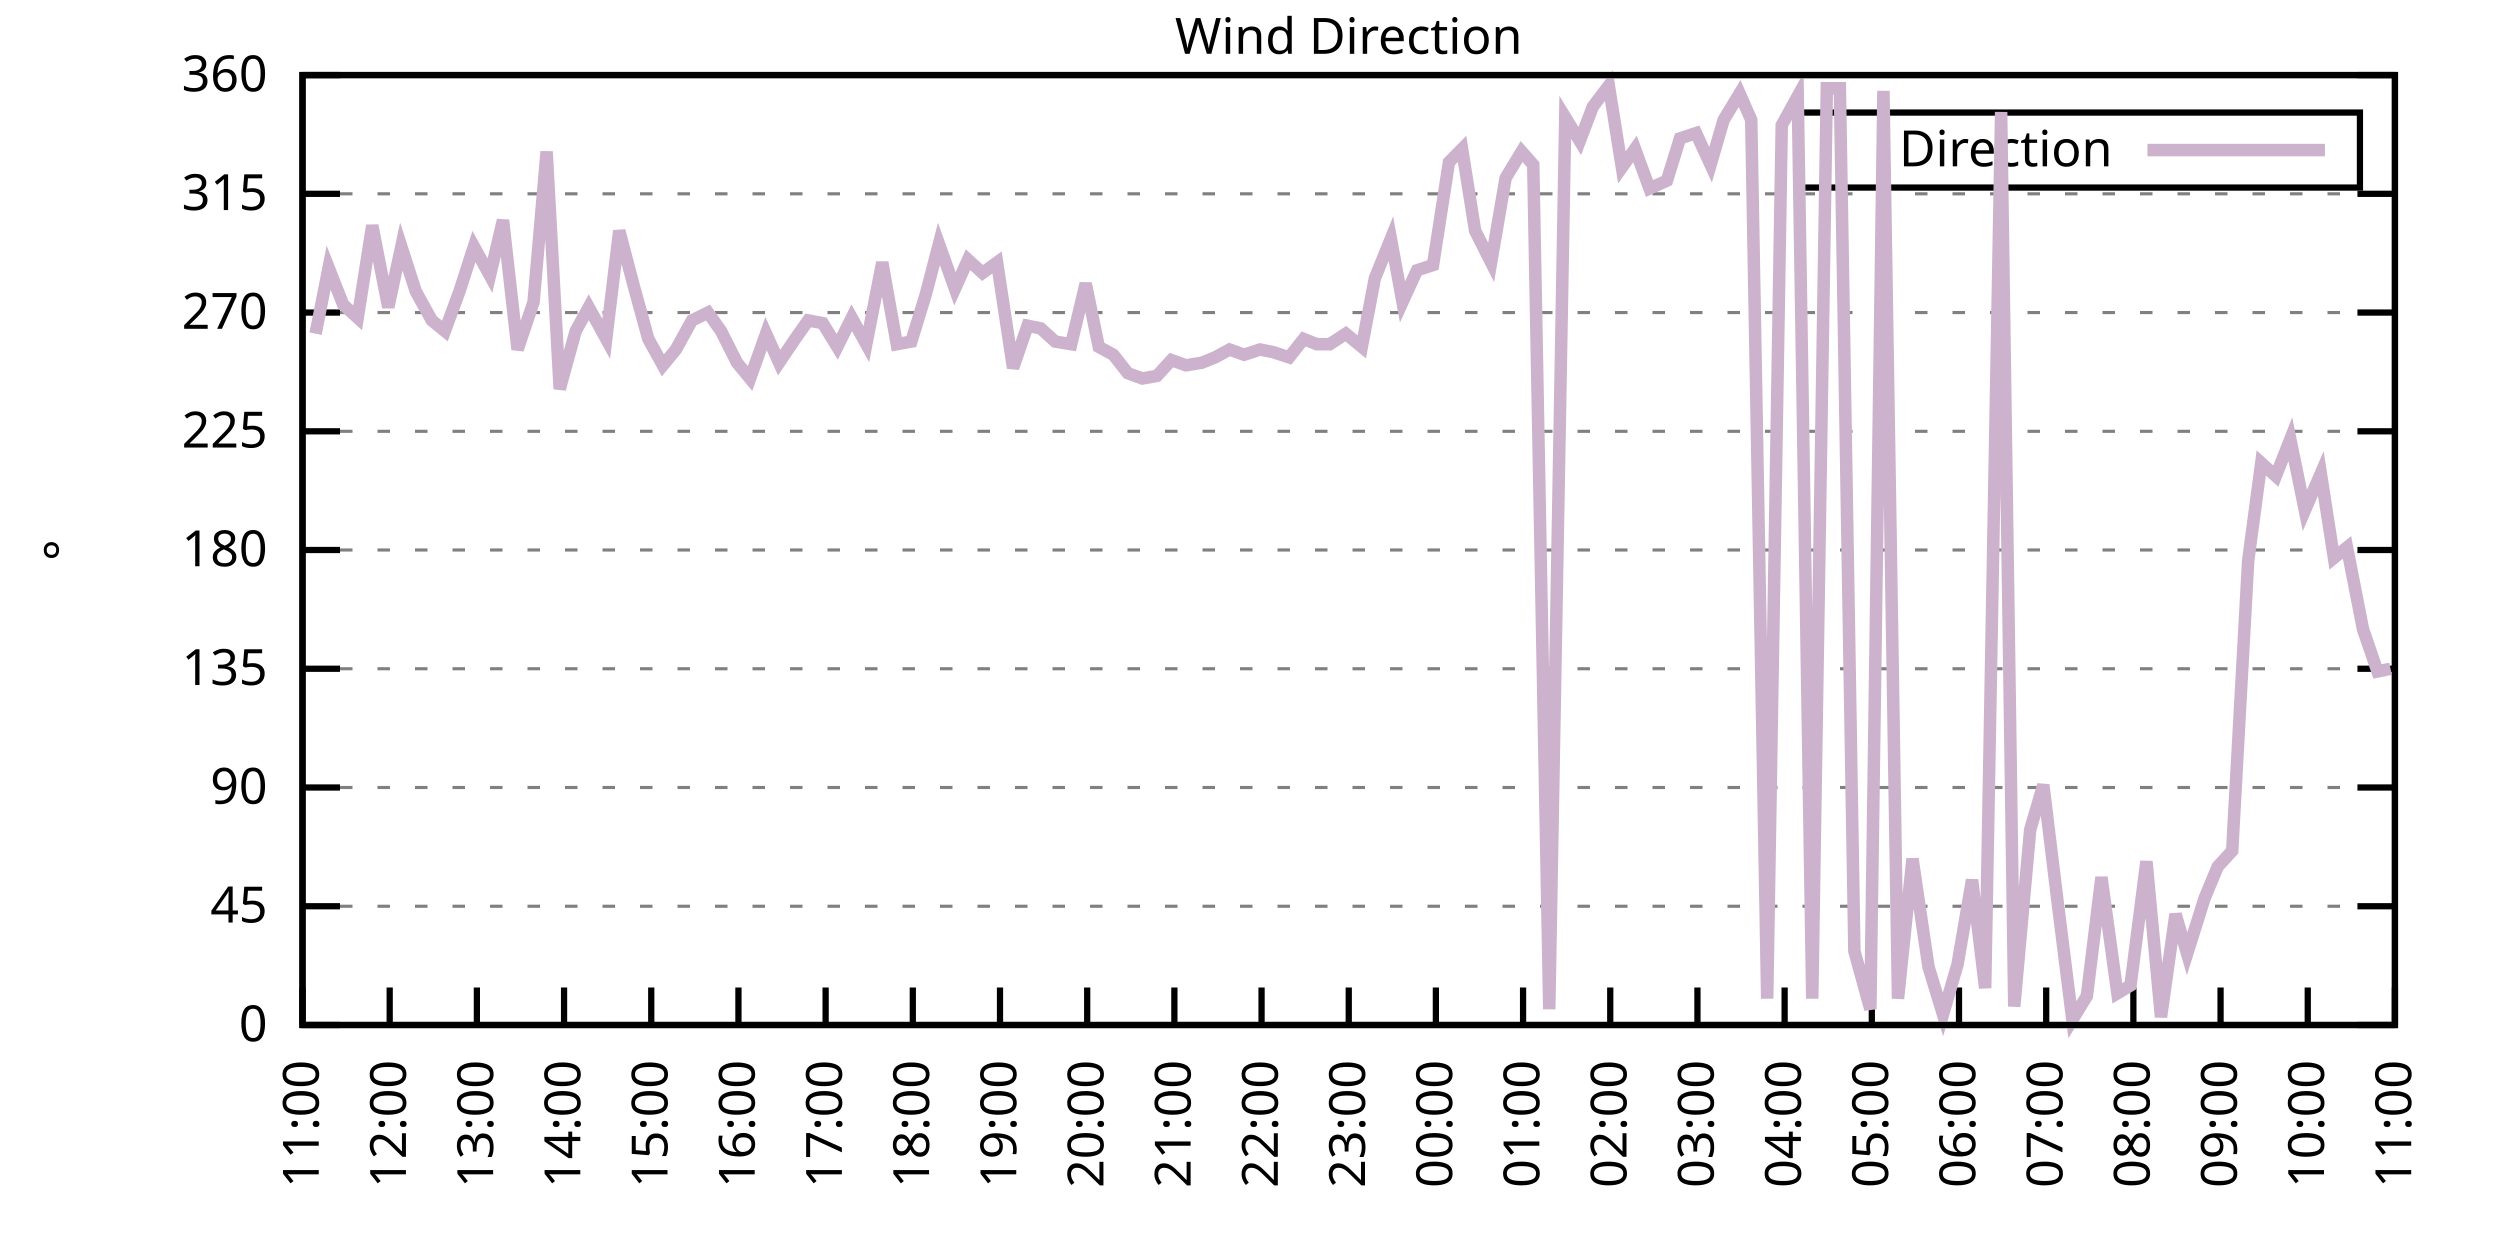
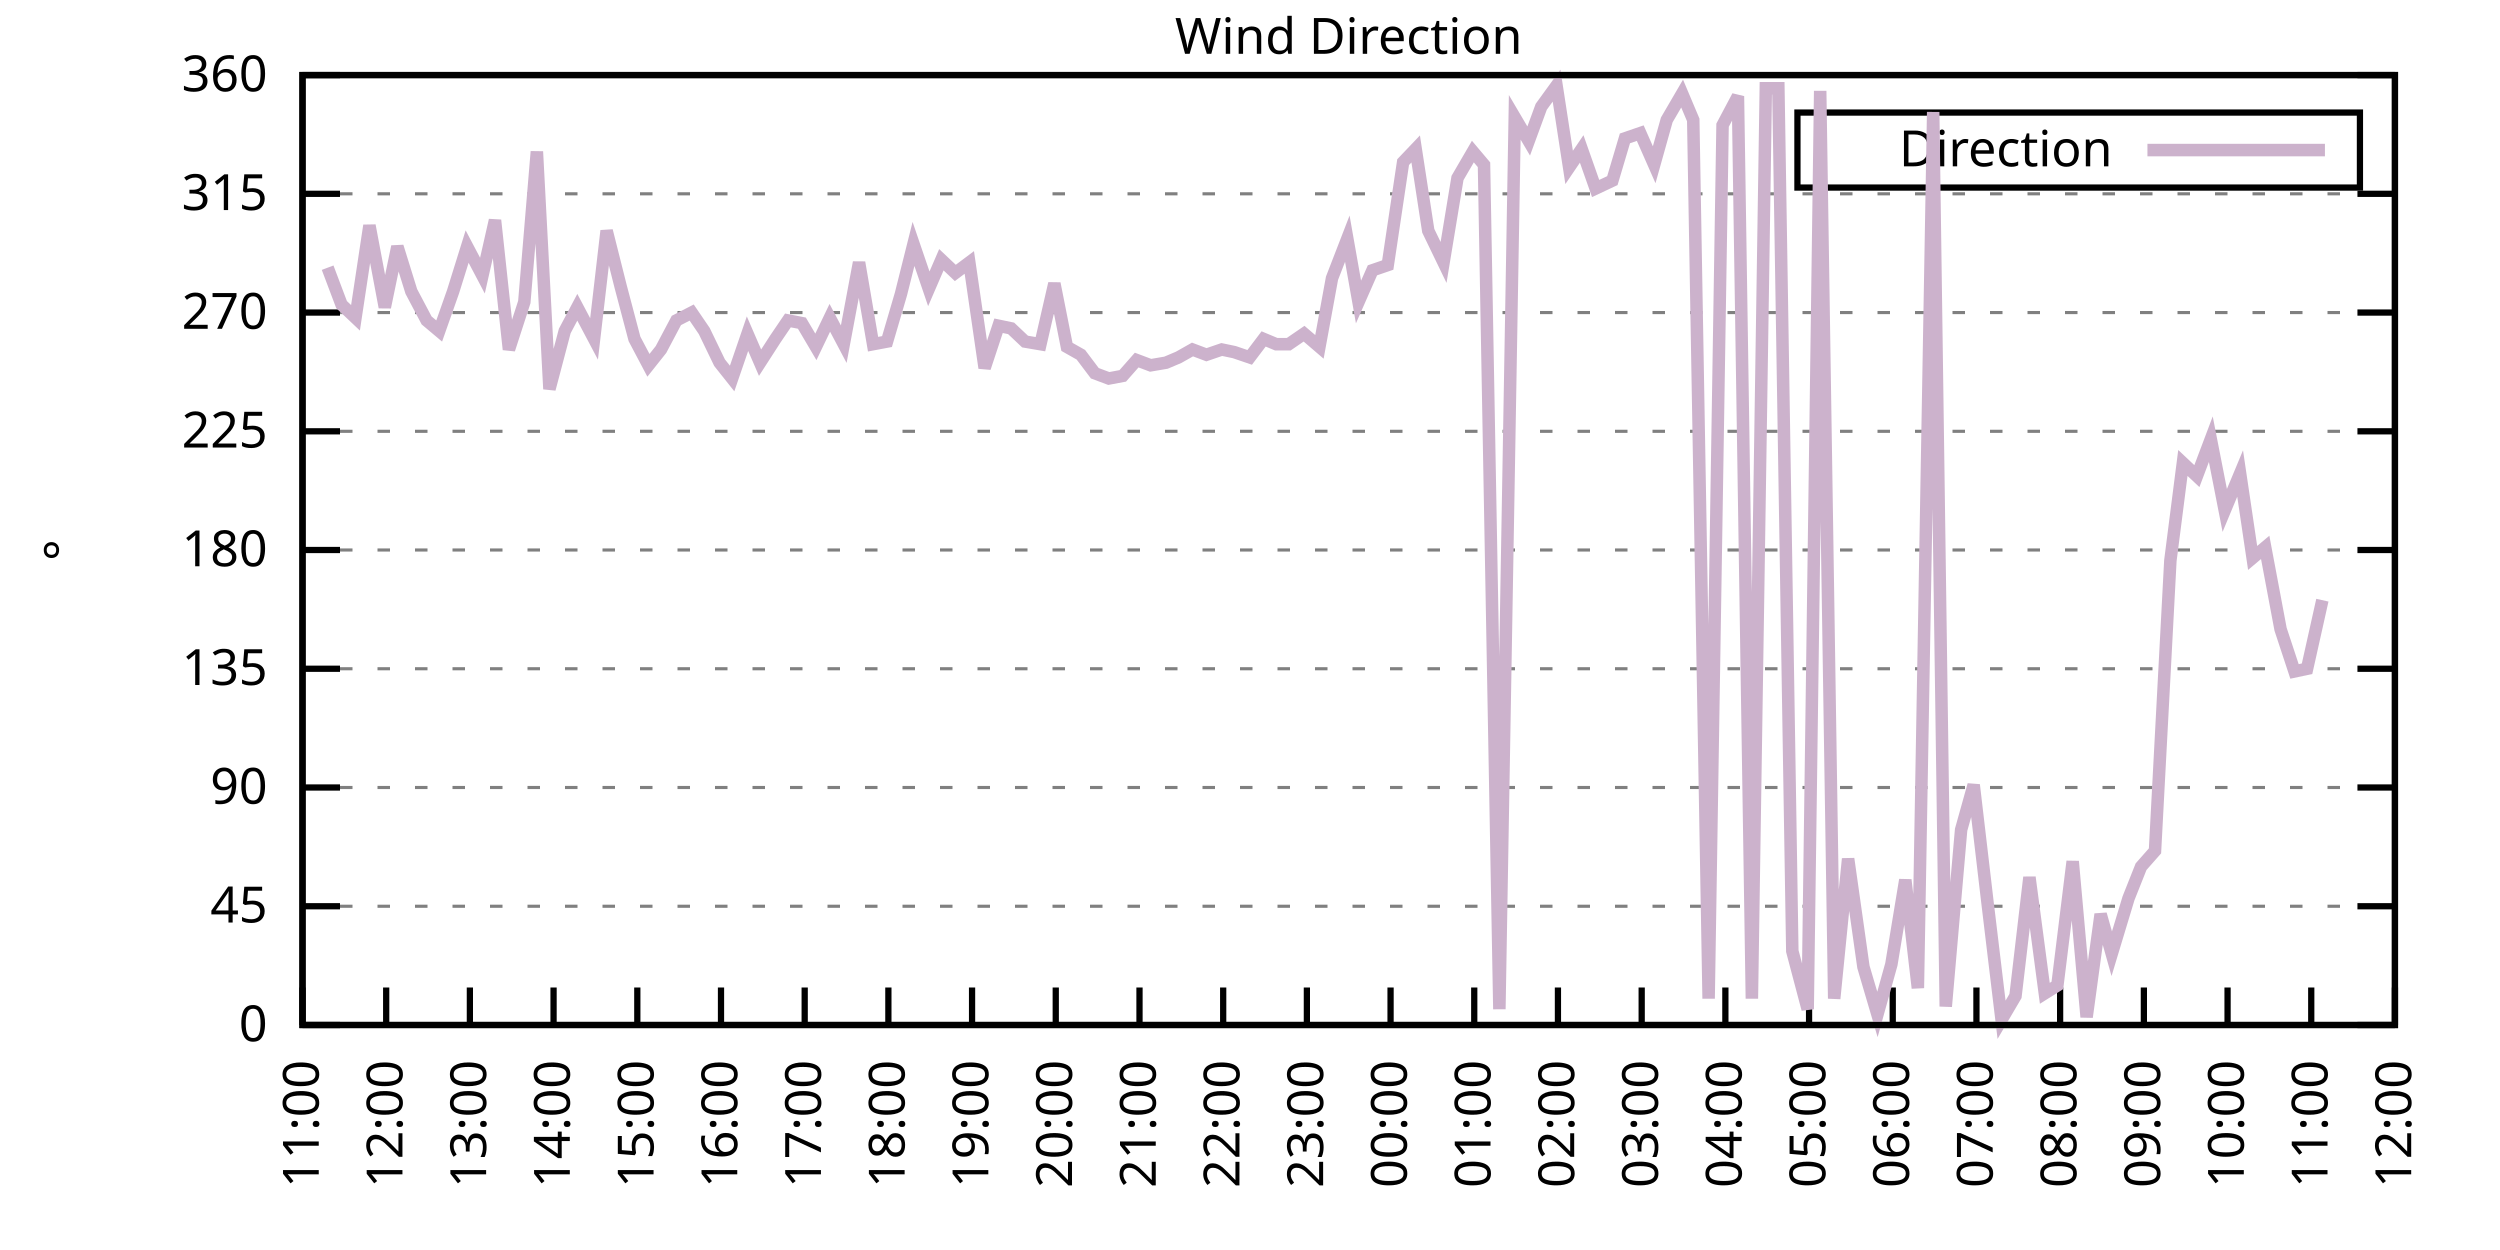
<svg xmlns="http://www.w3.org/2000/svg" xmlns:xlink="http://www.w3.org/1999/xlink" width="400" height="200" viewBox="0 0 400 200">
  <g id="gnuplot_canvas">
    <rect x="0" y="0" width="400" height="200" fill="none" />
    <defs>
      <circle id="gpDot" r="0.5" stroke-width="0.5" stroke="currentColor" />
      <path id="gpPt0" stroke-width="0.333" stroke="currentColor" d="M-1,0 h2 M0,-1 v2" />
      <path id="gpPt1" stroke-width="0.333" stroke="currentColor" d="M-1,-1 L1,1 M1,-1 L-1,1" />
      <path id="gpPt2" stroke-width="0.333" stroke="currentColor" d="M-1,0 L1,0 M0,-1 L0,1 M-1,-1 L1,1 M-1,1 L1,-1" />
      <rect id="gpPt3" stroke-width="0.333" stroke="currentColor" x="-1" y="-1" width="2" height="2" />
      <rect id="gpPt4" stroke-width="0.333" stroke="currentColor" fill="currentColor" x="-1" y="-1" width="2" height="2" />
      <circle id="gpPt5" stroke-width="0.333" stroke="currentColor" cx="0" cy="0" r="1" />
      <use xlink:href="#gpPt5" id="gpPt6" fill="currentColor" stroke="none" />
      <path id="gpPt7" stroke-width="0.333" stroke="currentColor" d="M0,-1.33 L-1.33,0.67 L1.33,0.67 z" />
      <use xlink:href="#gpPt7" id="gpPt8" fill="currentColor" stroke="none" />
      <use xlink:href="#gpPt7" id="gpPt9" stroke="currentColor" transform="rotate(180)" />
      <use xlink:href="#gpPt9" id="gpPt10" fill="currentColor" stroke="none" />
      <use xlink:href="#gpPt3" id="gpPt11" stroke="currentColor" transform="rotate(45)" />
      <use xlink:href="#gpPt11" id="gpPt12" fill="currentColor" stroke="none" />
      <path id="gpPt13" stroke-width="0.333" stroke="currentColor" d="M0,1.330 L1.265,0.411 L0.782,-1.067 L-0.782,-1.076 L-1.265,0.411 z" />
      <use xlink:href="#gpPt13" id="gpPt14" fill="currentColor" stroke="none" />
      <filter id="textbox" filterUnits="objectBoundingBox" x="0" y="0" height="1" width="1">
        <feFlood flood-color="white" flood-opacity="1" result="bgnd" />
        <feComposite in="SourceGraphic" in2="bgnd" operator="atop" />
      </filter>
      <filter id="greybox" filterUnits="objectBoundingBox" x="0" y="0" height="1" width="1">
        <feFlood flood-color="lightgrey" flood-opacity="1" result="grey" />
        <feComposite in="SourceGraphic" in2="grey" operator="atop" />
      </filter>
    </defs>
    <g fill="none" color="white" stroke="currentColor" stroke-width="1.00" stroke-linecap="butt" stroke-linejoin="miter">
</g>
    <g fill="none" color="black" stroke="currentColor" stroke-width="1.00" stroke-linecap="butt" stroke-linejoin="miter">
      <g stroke="none" shape-rendering="crispEdges">
        <polygon fill="rgb(255, 255, 255)" points="48.40,164.00 383.18,164.00 383.18,12.02 48.40,12.02 " />
      </g>
    </g>
    <g fill="none" color="black" stroke="currentColor" stroke-width="1.00" stroke-linecap="butt" stroke-linejoin="miter">
</g>
    <g fill="none" color="black" stroke="black" stroke-width="0.50" stroke-linecap="butt" stroke-linejoin="miter">
</g>
    <g fill="none" color="gray" stroke="currentColor" stroke-width="0.50" stroke-linecap="butt" stroke-linejoin="miter">
      <path stroke="gray" stroke-dasharray="2,4" class="gridline" d="M48.40,164.00 L383.19,164.00  " />
    </g>
    <g fill="none" color="gray" stroke="gray" stroke-width="1.00" stroke-linecap="butt" stroke-linejoin="miter">
</g>
    <g fill="none" color="black" stroke="currentColor" stroke-width="1.00" stroke-linecap="butt" stroke-linejoin="miter">
      <path stroke="black" d="M48.40,164.00 L54.40,164.00 M383.19,164.00 L377.19,164.00  " />
      <g transform="translate(42.80,166.60)" stroke="none" fill="black" font-family="Sans" font-size="8.00" text-anchor="end">
        <text>
          <tspan font-family="Sans"> 0</tspan>
        </text>
      </g>
    </g>
    <g fill="none" color="black" stroke="currentColor" stroke-width="1.00" stroke-linecap="butt" stroke-linejoin="miter">
</g>
    <g fill="none" color="black" stroke="black" stroke-width="0.50" stroke-linecap="butt" stroke-linejoin="miter">
</g>
    <g fill="none" color="gray" stroke="currentColor" stroke-width="0.50" stroke-linecap="butt" stroke-linejoin="miter">
      <path stroke="gray" stroke-dasharray="2,4" class="gridline" d="M48.40,145.00 L383.19,145.00  " />
    </g>
    <g fill="none" color="gray" stroke="gray" stroke-width="1.00" stroke-linecap="butt" stroke-linejoin="miter">
</g>
    <g fill="none" color="black" stroke="currentColor" stroke-width="1.00" stroke-linecap="butt" stroke-linejoin="miter">
      <path stroke="black" d="M48.40,145.00 L54.40,145.00 M383.19,145.00 L377.19,145.00  " />
      <g transform="translate(42.80,147.60)" stroke="none" fill="black" font-family="Sans" font-size="8.00" text-anchor="end">
        <text>
          <tspan font-family="Sans"> 45</tspan>
        </text>
      </g>
    </g>
    <g fill="none" color="black" stroke="currentColor" stroke-width="1.00" stroke-linecap="butt" stroke-linejoin="miter">
</g>
    <g fill="none" color="black" stroke="black" stroke-width="0.50" stroke-linecap="butt" stroke-linejoin="miter">
</g>
    <g fill="none" color="gray" stroke="currentColor" stroke-width="0.50" stroke-linecap="butt" stroke-linejoin="miter">
      <path stroke="gray" stroke-dasharray="2,4" class="gridline" d="M48.40,126.00 L383.19,126.00  " />
    </g>
    <g fill="none" color="gray" stroke="gray" stroke-width="1.00" stroke-linecap="butt" stroke-linejoin="miter">
</g>
    <g fill="none" color="black" stroke="currentColor" stroke-width="1.00" stroke-linecap="butt" stroke-linejoin="miter">
      <path stroke="black" d="M48.40,126.00 L54.40,126.00 M383.19,126.00 L377.19,126.00  " />
      <g transform="translate(42.80,128.60)" stroke="none" fill="black" font-family="Sans" font-size="8.00" text-anchor="end">
        <text>
          <tspan font-family="Sans"> 90</tspan>
        </text>
      </g>
    </g>
    <g fill="none" color="black" stroke="currentColor" stroke-width="1.00" stroke-linecap="butt" stroke-linejoin="miter">
</g>
    <g fill="none" color="black" stroke="black" stroke-width="0.50" stroke-linecap="butt" stroke-linejoin="miter">
</g>
    <g fill="none" color="gray" stroke="currentColor" stroke-width="0.50" stroke-linecap="butt" stroke-linejoin="miter">
      <path stroke="gray" stroke-dasharray="2,4" class="gridline" d="M48.40,107.00 L383.19,107.00  " />
    </g>
    <g fill="none" color="gray" stroke="gray" stroke-width="1.00" stroke-linecap="butt" stroke-linejoin="miter">
</g>
    <g fill="none" color="black" stroke="currentColor" stroke-width="1.00" stroke-linecap="butt" stroke-linejoin="miter">
      <path stroke="black" d="M48.40,107.00 L54.40,107.00 M383.19,107.00 L377.19,107.00  " />
      <g transform="translate(42.80,109.60)" stroke="none" fill="black" font-family="Sans" font-size="8.00" text-anchor="end">
        <text>
          <tspan font-family="Sans"> 135</tspan>
        </text>
      </g>
    </g>
    <g fill="none" color="black" stroke="currentColor" stroke-width="1.00" stroke-linecap="butt" stroke-linejoin="miter">
</g>
    <g fill="none" color="black" stroke="black" stroke-width="0.50" stroke-linecap="butt" stroke-linejoin="miter">
</g>
    <g fill="none" color="gray" stroke="currentColor" stroke-width="0.50" stroke-linecap="butt" stroke-linejoin="miter">
      <path stroke="gray" stroke-dasharray="2,4" class="gridline" d="M48.40,88.00 L383.19,88.00  " />
    </g>
    <g fill="none" color="gray" stroke="gray" stroke-width="1.00" stroke-linecap="butt" stroke-linejoin="miter">
</g>
    <g fill="none" color="black" stroke="currentColor" stroke-width="1.00" stroke-linecap="butt" stroke-linejoin="miter">
      <path stroke="black" d="M48.40,88.00 L54.40,88.00 M383.19,88.00 L377.19,88.00  " />
      <g transform="translate(42.80,90.60)" stroke="none" fill="black" font-family="Sans" font-size="8.00" text-anchor="end">
        <text>
          <tspan font-family="Sans"> 180</tspan>
        </text>
      </g>
    </g>
    <g fill="none" color="black" stroke="currentColor" stroke-width="1.00" stroke-linecap="butt" stroke-linejoin="miter">
</g>
    <g fill="none" color="black" stroke="black" stroke-width="0.50" stroke-linecap="butt" stroke-linejoin="miter">
</g>
    <g fill="none" color="gray" stroke="currentColor" stroke-width="0.50" stroke-linecap="butt" stroke-linejoin="miter">
      <path stroke="gray" stroke-dasharray="2,4" class="gridline" d="M48.40,69.01 L383.19,69.01  " />
    </g>
    <g fill="none" color="gray" stroke="gray" stroke-width="1.00" stroke-linecap="butt" stroke-linejoin="miter">
</g>
    <g fill="none" color="black" stroke="currentColor" stroke-width="1.00" stroke-linecap="butt" stroke-linejoin="miter">
      <path stroke="black" d="M48.40,69.01 L54.40,69.01 M383.19,69.01 L377.19,69.01  " />
      <g transform="translate(42.80,71.61)" stroke="none" fill="black" font-family="Sans" font-size="8.00" text-anchor="end">
        <text>
          <tspan font-family="Sans"> 225</tspan>
        </text>
      </g>
    </g>
    <g fill="none" color="black" stroke="currentColor" stroke-width="1.00" stroke-linecap="butt" stroke-linejoin="miter">
</g>
    <g fill="none" color="black" stroke="black" stroke-width="0.50" stroke-linecap="butt" stroke-linejoin="miter">
</g>
    <g fill="none" color="gray" stroke="currentColor" stroke-width="0.50" stroke-linecap="butt" stroke-linejoin="miter">
      <path stroke="gray" stroke-dasharray="2,4" class="gridline" d="M48.40,50.01 L383.19,50.01  " />
    </g>
    <g fill="none" color="gray" stroke="gray" stroke-width="1.00" stroke-linecap="butt" stroke-linejoin="miter">
</g>
    <g fill="none" color="black" stroke="currentColor" stroke-width="1.00" stroke-linecap="butt" stroke-linejoin="miter">
      <path stroke="black" d="M48.40,50.01 L54.40,50.01 M383.19,50.01 L377.19,50.01  " />
      <g transform="translate(42.80,52.61)" stroke="none" fill="black" font-family="Sans" font-size="8.00" text-anchor="end">
        <text>
          <tspan font-family="Sans"> 270</tspan>
        </text>
      </g>
    </g>
    <g fill="none" color="black" stroke="currentColor" stroke-width="1.00" stroke-linecap="butt" stroke-linejoin="miter">
</g>
    <g fill="none" color="black" stroke="black" stroke-width="0.50" stroke-linecap="butt" stroke-linejoin="miter">
</g>
    <g fill="none" color="gray" stroke="currentColor" stroke-width="0.50" stroke-linecap="butt" stroke-linejoin="miter">
      <path stroke="gray" stroke-dasharray="2,4" class="gridline" d="M48.40,31.01 L383.19,31.01  " />
    </g>
    <g fill="none" color="gray" stroke="gray" stroke-width="1.00" stroke-linecap="butt" stroke-linejoin="miter">
</g>
    <g fill="none" color="black" stroke="currentColor" stroke-width="1.00" stroke-linecap="butt" stroke-linejoin="miter">
      <path stroke="black" d="M48.40,31.01 L54.40,31.01 M383.19,31.01 L377.19,31.01  " />
      <g transform="translate(42.80,33.61)" stroke="none" fill="black" font-family="Sans" font-size="8.00" text-anchor="end">
        <text>
          <tspan font-family="Sans"> 315</tspan>
        </text>
      </g>
    </g>
    <g fill="none" color="black" stroke="currentColor" stroke-width="1.00" stroke-linecap="butt" stroke-linejoin="miter">
</g>
    <g fill="none" color="black" stroke="black" stroke-width="0.50" stroke-linecap="butt" stroke-linejoin="miter">
</g>
    <g fill="none" color="gray" stroke="currentColor" stroke-width="0.50" stroke-linecap="butt" stroke-linejoin="miter">
      <path stroke="gray" stroke-dasharray="2,4" class="gridline" d="M48.40,12.01 L383.19,12.01  " />
    </g>
    <g fill="none" color="gray" stroke="gray" stroke-width="1.00" stroke-linecap="butt" stroke-linejoin="miter">
</g>
    <g fill="none" color="black" stroke="currentColor" stroke-width="1.00" stroke-linecap="butt" stroke-linejoin="miter">
      <path stroke="black" d="M48.40,12.01 L54.40,12.01 M383.19,12.01 L377.19,12.01  " />
      <g transform="translate(42.80,14.61)" stroke="none" fill="black" font-family="Sans" font-size="8.00" text-anchor="end">
        <text>
          <tspan font-family="Sans"> 360</tspan>
        </text>
      </g>
    </g>
    <g fill="none" color="black" stroke="currentColor" stroke-width="1.00" stroke-linecap="butt" stroke-linejoin="miter">
      <path stroke="black" d="M48.40,164.00 L48.40,158.00  " />
      <g transform="translate(51.00,169.60) rotate(270.00)" stroke="none" fill="black" font-family="Sans" font-size="8.00" text-anchor="end">
        <text>
          <tspan font-family="Sans">11:00</tspan>
        </text>
      </g>
    </g>
    <g fill="none" color="black" stroke="currentColor" stroke-width="1.00" stroke-linecap="butt" stroke-linejoin="miter">
-       <path stroke="black" d="M62.35,164.00 L62.35,158.00  " />
-       <g transform="translate(64.95,169.60) rotate(270.00)" stroke="none" fill="black" font-family="Sans" font-size="8.00" text-anchor="end">
+       <path stroke="black" d="M61.79,164.00 L61.79,158.00  " />
+       <g transform="translate(64.39,169.60) rotate(270.00)" stroke="none" fill="black" font-family="Sans" font-size="8.00" text-anchor="end">
        <text>
          <tspan font-family="Sans">12:00</tspan>
        </text>
      </g>
    </g>
    <g fill="none" color="black" stroke="currentColor" stroke-width="1.00" stroke-linecap="butt" stroke-linejoin="miter">
-       <path stroke="black" d="M76.30,164.00 L76.30,158.00  " />
-       <g transform="translate(78.90,169.60) rotate(270.00)" stroke="none" fill="black" font-family="Sans" font-size="8.00" text-anchor="end">
+       <path stroke="black" d="M75.18,164.00 L75.18,158.00  " />
+       <g transform="translate(77.78,169.60) rotate(270.00)" stroke="none" fill="black" font-family="Sans" font-size="8.00" text-anchor="end">
        <text>
          <tspan font-family="Sans">13:00</tspan>
        </text>
      </g>
    </g>
    <g fill="none" color="black" stroke="currentColor" stroke-width="1.00" stroke-linecap="butt" stroke-linejoin="miter">
-       <path stroke="black" d="M90.25,164.00 L90.25,158.00  " />
-       <g transform="translate(92.85,169.60) rotate(270.00)" stroke="none" fill="black" font-family="Sans" font-size="8.00" text-anchor="end">
+       <path stroke="black" d="M88.57,164.00 L88.57,158.00  " />
+       <g transform="translate(91.17,169.60) rotate(270.00)" stroke="none" fill="black" font-family="Sans" font-size="8.00" text-anchor="end">
        <text>
          <tspan font-family="Sans">14:00</tspan>
        </text>
      </g>
    </g>
    <g fill="none" color="black" stroke="currentColor" stroke-width="1.00" stroke-linecap="butt" stroke-linejoin="miter">
-       <path stroke="black" d="M104.20,164.00 L104.20,158.00  " />
-       <g transform="translate(106.80,169.60) rotate(270.00)" stroke="none" fill="black" font-family="Sans" font-size="8.00" text-anchor="end">
+       <path stroke="black" d="M101.97,164.00 L101.97,158.00  " />
+       <g transform="translate(104.57,169.60) rotate(270.00)" stroke="none" fill="black" font-family="Sans" font-size="8.00" text-anchor="end">
        <text>
          <tspan font-family="Sans">15:00</tspan>
        </text>
      </g>
    </g>
    <g fill="none" color="black" stroke="currentColor" stroke-width="1.00" stroke-linecap="butt" stroke-linejoin="miter">
-       <path stroke="black" d="M118.15,164.00 L118.15,158.00  " />
-       <g transform="translate(120.75,169.60) rotate(270.00)" stroke="none" fill="black" font-family="Sans" font-size="8.00" text-anchor="end">
+       <path stroke="black" d="M115.36,164.00 L115.36,158.00  " />
+       <g transform="translate(117.96,169.60) rotate(270.00)" stroke="none" fill="black" font-family="Sans" font-size="8.00" text-anchor="end">
        <text>
          <tspan font-family="Sans">16:00</tspan>
        </text>
      </g>
    </g>
    <g fill="none" color="black" stroke="currentColor" stroke-width="1.00" stroke-linecap="butt" stroke-linejoin="miter">
-       <path stroke="black" d="M132.10,164.00 L132.10,158.00  " />
-       <g transform="translate(134.70,169.60) rotate(270.00)" stroke="none" fill="black" font-family="Sans" font-size="8.00" text-anchor="end">
+       <path stroke="black" d="M128.75,164.00 L128.75,158.00  " />
+       <g transform="translate(131.35,169.60) rotate(270.00)" stroke="none" fill="black" font-family="Sans" font-size="8.00" text-anchor="end">
        <text>
          <tspan font-family="Sans">17:00</tspan>
        </text>
      </g>
    </g>
    <g fill="none" color="black" stroke="currentColor" stroke-width="1.00" stroke-linecap="butt" stroke-linejoin="miter">
-       <path stroke="black" d="M146.05,164.00 L146.05,158.00  " />
-       <g transform="translate(148.65,169.60) rotate(270.00)" stroke="none" fill="black" font-family="Sans" font-size="8.00" text-anchor="end">
+       <path stroke="black" d="M142.14,164.00 L142.14,158.00  " />
+       <g transform="translate(144.74,169.60) rotate(270.00)" stroke="none" fill="black" font-family="Sans" font-size="8.00" text-anchor="end">
        <text>
          <tspan font-family="Sans">18:00</tspan>
        </text>
      </g>
    </g>
    <g fill="none" color="black" stroke="currentColor" stroke-width="1.00" stroke-linecap="butt" stroke-linejoin="miter">
-       <path stroke="black" d="M160.00,164.00 L160.00,158.00  " />
-       <g transform="translate(162.60,169.60) rotate(270.00)" stroke="none" fill="black" font-family="Sans" font-size="8.00" text-anchor="end">
+       <path stroke="black" d="M155.53,164.00 L155.53,158.00  " />
+       <g transform="translate(158.13,169.60) rotate(270.00)" stroke="none" fill="black" font-family="Sans" font-size="8.00" text-anchor="end">
        <text>
          <tspan font-family="Sans">19:00</tspan>
        </text>
      </g>
    </g>
    <g fill="none" color="black" stroke="currentColor" stroke-width="1.00" stroke-linecap="butt" stroke-linejoin="miter">
-       <path stroke="black" d="M173.95,164.00 L173.95,158.00  " />
-       <g transform="translate(176.55,169.60) rotate(270.00)" stroke="none" fill="black" font-family="Sans" font-size="8.00" text-anchor="end">
+       <path stroke="black" d="M168.92,164.00 L168.92,158.00  " />
+       <g transform="translate(171.52,169.60) rotate(270.00)" stroke="none" fill="black" font-family="Sans" font-size="8.00" text-anchor="end">
        <text>
          <tspan font-family="Sans">20:00</tspan>
        </text>
      </g>
    </g>
    <g fill="none" color="black" stroke="currentColor" stroke-width="1.00" stroke-linecap="butt" stroke-linejoin="miter">
-       <path stroke="black" d="M187.90,164.00 L187.90,158.00  " />
-       <g transform="translate(190.50,169.60) rotate(270.00)" stroke="none" fill="black" font-family="Sans" font-size="8.00" text-anchor="end">
+       <path stroke="black" d="M182.32,164.00 L182.32,158.00  " />
+       <g transform="translate(184.92,169.60) rotate(270.00)" stroke="none" fill="black" font-family="Sans" font-size="8.00" text-anchor="end">
        <text>
          <tspan font-family="Sans">21:00</tspan>
        </text>
      </g>
    </g>
    <g fill="none" color="black" stroke="currentColor" stroke-width="1.00" stroke-linecap="butt" stroke-linejoin="miter">
-       <path stroke="black" d="M201.85,164.00 L201.85,158.00  " />
-       <g transform="translate(204.45,169.60) rotate(270.00)" stroke="none" fill="black" font-family="Sans" font-size="8.00" text-anchor="end">
+       <path stroke="black" d="M195.71,164.00 L195.71,158.00  " />
+       <g transform="translate(198.31,169.60) rotate(270.00)" stroke="none" fill="black" font-family="Sans" font-size="8.00" text-anchor="end">
        <text>
          <tspan font-family="Sans">22:00</tspan>
        </text>
      </g>
    </g>
    <g fill="none" color="black" stroke="currentColor" stroke-width="1.00" stroke-linecap="butt" stroke-linejoin="miter">
-       <path stroke="black" d="M215.80,164.00 L215.80,158.00  " />
-       <g transform="translate(218.40,169.60) rotate(270.00)" stroke="none" fill="black" font-family="Sans" font-size="8.00" text-anchor="end">
+       <path stroke="black" d="M209.10,164.00 L209.10,158.00  " />
+       <g transform="translate(211.70,169.60) rotate(270.00)" stroke="none" fill="black" font-family="Sans" font-size="8.00" text-anchor="end">
        <text>
          <tspan font-family="Sans">23:00</tspan>
        </text>
      </g>
    </g>
    <g fill="none" color="black" stroke="currentColor" stroke-width="1.00" stroke-linecap="butt" stroke-linejoin="miter">
-       <path stroke="black" d="M229.74,164.00 L229.74,158.00  " />
-       <g transform="translate(232.34,169.60) rotate(270.00)" stroke="none" fill="black" font-family="Sans" font-size="8.00" text-anchor="end">
+       <path stroke="black" d="M222.49,164.00 L222.49,158.00  " />
+       <g transform="translate(225.09,169.60) rotate(270.00)" stroke="none" fill="black" font-family="Sans" font-size="8.00" text-anchor="end">
        <text>
          <tspan font-family="Sans">00:00</tspan>
        </text>
      </g>
    </g>
    <g fill="none" color="black" stroke="currentColor" stroke-width="1.00" stroke-linecap="butt" stroke-linejoin="miter">
-       <path stroke="black" d="M243.69,164.00 L243.69,158.00  " />
-       <g transform="translate(246.29,169.60) rotate(270.00)" stroke="none" fill="black" font-family="Sans" font-size="8.00" text-anchor="end">
+       <path stroke="black" d="M235.88,164.00 L235.88,158.00  " />
+       <g transform="translate(238.48,169.60) rotate(270.00)" stroke="none" fill="black" font-family="Sans" font-size="8.00" text-anchor="end">
        <text>
          <tspan font-family="Sans">01:00</tspan>
        </text>
      </g>
    </g>
    <g fill="none" color="black" stroke="currentColor" stroke-width="1.00" stroke-linecap="butt" stroke-linejoin="miter">
-       <path stroke="black" d="M257.64,164.00 L257.64,158.00  " />
-       <g transform="translate(260.24,169.60) rotate(270.00)" stroke="none" fill="black" font-family="Sans" font-size="8.00" text-anchor="end">
+       <path stroke="black" d="M249.27,164.00 L249.27,158.00  " />
+       <g transform="translate(251.87,169.60) rotate(270.00)" stroke="none" fill="black" font-family="Sans" font-size="8.00" text-anchor="end">
        <text>
          <tspan font-family="Sans">02:00</tspan>
        </text>
      </g>
    </g>
    <g fill="none" color="black" stroke="currentColor" stroke-width="1.00" stroke-linecap="butt" stroke-linejoin="miter">
-       <path stroke="black" d="M271.59,164.00 L271.59,158.00  " />
-       <g transform="translate(274.19,169.60) rotate(270.00)" stroke="none" fill="black" font-family="Sans" font-size="8.00" text-anchor="end">
+       <path stroke="black" d="M262.67,164.00 L262.67,158.00  " />
+       <g transform="translate(265.27,169.60) rotate(270.00)" stroke="none" fill="black" font-family="Sans" font-size="8.00" text-anchor="end">
        <text>
          <tspan font-family="Sans">03:00</tspan>
        </text>
      </g>
    </g>
    <g fill="none" color="black" stroke="currentColor" stroke-width="1.00" stroke-linecap="butt" stroke-linejoin="miter">
-       <path stroke="black" d="M285.54,164.00 L285.54,158.00  " />
-       <g transform="translate(288.14,169.60) rotate(270.00)" stroke="none" fill="black" font-family="Sans" font-size="8.00" text-anchor="end">
+       <path stroke="black" d="M276.06,164.00 L276.06,158.00  " />
+       <g transform="translate(278.66,169.60) rotate(270.00)" stroke="none" fill="black" font-family="Sans" font-size="8.00" text-anchor="end">
        <text>
          <tspan font-family="Sans">04:00</tspan>
        </text>
      </g>
    </g>
    <g fill="none" color="black" stroke="currentColor" stroke-width="1.00" stroke-linecap="butt" stroke-linejoin="miter">
-       <path stroke="black" d="M299.49,164.00 L299.49,158.00  " />
-       <g transform="translate(302.09,169.60) rotate(270.00)" stroke="none" fill="black" font-family="Sans" font-size="8.00" text-anchor="end">
+       <path stroke="black" d="M289.45,164.00 L289.45,158.00  " />
+       <g transform="translate(292.05,169.60) rotate(270.00)" stroke="none" fill="black" font-family="Sans" font-size="8.00" text-anchor="end">
        <text>
          <tspan font-family="Sans">05:00</tspan>
        </text>
      </g>
    </g>
    <g fill="none" color="black" stroke="currentColor" stroke-width="1.00" stroke-linecap="butt" stroke-linejoin="miter">
-       <path stroke="black" d="M313.44,164.00 L313.44,158.00  " />
-       <g transform="translate(316.04,169.60) rotate(270.00)" stroke="none" fill="black" font-family="Sans" font-size="8.00" text-anchor="end">
+       <path stroke="black" d="M302.84,164.00 L302.84,158.00  " />
+       <g transform="translate(305.44,169.60) rotate(270.00)" stroke="none" fill="black" font-family="Sans" font-size="8.00" text-anchor="end">
        <text>
          <tspan font-family="Sans">06:00</tspan>
        </text>
      </g>
    </g>
    <g fill="none" color="black" stroke="currentColor" stroke-width="1.00" stroke-linecap="butt" stroke-linejoin="miter">
-       <path stroke="black" d="M327.39,164.00 L327.39,158.00  " />
-       <g transform="translate(329.99,169.60) rotate(270.00)" stroke="none" fill="black" font-family="Sans" font-size="8.00" text-anchor="end">
+       <path stroke="black" d="M316.23,164.00 L316.23,158.00  " />
+       <g transform="translate(318.83,169.60) rotate(270.00)" stroke="none" fill="black" font-family="Sans" font-size="8.00" text-anchor="end">
        <text>
          <tspan font-family="Sans">07:00</tspan>
        </text>
      </g>
    </g>
    <g fill="none" color="black" stroke="currentColor" stroke-width="1.00" stroke-linecap="butt" stroke-linejoin="miter">
-       <path stroke="black" d="M341.34,164.00 L341.34,158.00  " />
-       <g transform="translate(343.94,169.60) rotate(270.00)" stroke="none" fill="black" font-family="Sans" font-size="8.00" text-anchor="end">
+       <path stroke="black" d="M329.62,164.00 L329.62,158.00  " />
+       <g transform="translate(332.22,169.60) rotate(270.00)" stroke="none" fill="black" font-family="Sans" font-size="8.00" text-anchor="end">
        <text>
          <tspan font-family="Sans">08:00</tspan>
        </text>
      </g>
    </g>
    <g fill="none" color="black" stroke="currentColor" stroke-width="1.00" stroke-linecap="butt" stroke-linejoin="miter">
-       <path stroke="black" d="M355.29,164.00 L355.29,158.00  " />
-       <g transform="translate(357.89,169.60) rotate(270.00)" stroke="none" fill="black" font-family="Sans" font-size="8.00" text-anchor="end">
+       <path stroke="black" d="M343.02,164.00 L343.02,158.00  " />
+       <g transform="translate(345.62,169.60) rotate(270.00)" stroke="none" fill="black" font-family="Sans" font-size="8.00" text-anchor="end">
        <text>
          <tspan font-family="Sans">09:00</tspan>
        </text>
      </g>
    </g>
    <g fill="none" color="black" stroke="currentColor" stroke-width="1.00" stroke-linecap="butt" stroke-linejoin="miter">
-       <path stroke="black" d="M369.24,164.00 L369.24,158.00  " />
-       <g transform="translate(371.84,169.60) rotate(270.00)" stroke="none" fill="black" font-family="Sans" font-size="8.00" text-anchor="end">
+       <path stroke="black" d="M356.41,164.00 L356.41,158.00  " />
+       <g transform="translate(359.01,169.60) rotate(270.00)" stroke="none" fill="black" font-family="Sans" font-size="8.00" text-anchor="end">
        <text>
          <tspan font-family="Sans">10:00</tspan>
+         </text>
+       </g>
+     </g>
+     <g fill="none" color="black" stroke="currentColor" stroke-width="1.00" stroke-linecap="butt" stroke-linejoin="miter">
+       <path stroke="black" d="M369.80,164.00 L369.80,158.00  " />
+       <g transform="translate(372.40,169.60) rotate(270.00)" stroke="none" fill="black" font-family="Sans" font-size="8.00" text-anchor="end">
+         <text>
+           <tspan font-family="Sans">11:00</tspan>
        </text>
      </g>
    </g>
    <g fill="none" color="black" stroke="currentColor" stroke-width="1.00" stroke-linecap="butt" stroke-linejoin="miter">
      <path stroke="black" d="M383.19,164.00 L383.19,158.00  " />
      <g transform="translate(385.79,169.60) rotate(270.00)" stroke="none" fill="black" font-family="Sans" font-size="8.00" text-anchor="end">
        <text>
-           <tspan font-family="Sans">11:00</tspan>
+           <tspan font-family="Sans">12:00</tspan>
        </text>
      </g>
    </g>
    <g fill="none" color="black" stroke="currentColor" stroke-width="1.00" stroke-linecap="butt" stroke-linejoin="miter">
</g>
    <g fill="none" color="black" stroke="currentColor" stroke-width="1.00" stroke-linecap="butt" stroke-linejoin="miter">
      <path stroke="black" d="M48.40,12.01 L48.40,164.00 L383.19,164.00 L383.19,12.01 L48.40,12.01 Z  " />
    </g>
    <g fill="none" color="black" stroke="currentColor" stroke-width="1.00" stroke-linecap="butt" stroke-linejoin="miter">
</g>
    <g fill="none" color="black" stroke="currentColor" stroke-width="1.00" stroke-linecap="butt" stroke-linejoin="miter">
      <path stroke="black" d="M287.59,30.01 L287.59,18.01 L377.59,18.01 L377.59,30.01 L287.59,30.01 Z  " />
    </g>
    <g id="Wind_direction_plot_1">
      <g fill="none" color="white" stroke="black" stroke-width="2.00" stroke-linecap="butt" stroke-linejoin="miter">
</g>
      <g fill="none" color="black" stroke="currentColor" stroke-width="2.00" stroke-linecap="butt" stroke-linejoin="miter">
        <g transform="translate(337.99,26.61)" stroke="none" fill="black" font-family="Sans" font-size="8.00" text-anchor="end">
          <text>
            <tspan font-family="Sans">Direction</tspan>
          </text>
        </g>
      </g>
      <g fill="none" color="black" stroke="currentColor" stroke-width="2.00" stroke-linecap="butt" stroke-linejoin="miter">
-         <path stroke="rgb(204, 178, 204)" d="M343.59,24.01 L371.99,24.01 M50.49,53.39 L52.58,42.83 L54.91,48.74 L57.23,50.85 L59.56,36.08 L62.12,49.16   L64.21,39.45 L66.53,46.63 L69.09,51.27 L71.18,52.96 L73.51,46.63 L75.83,39.45 L78.39,44.10 L80.48,35.23   L82.81,55.92 L85.37,48.32 L87.46,24.25 L89.55,62.25 L92.11,52.96 L94.20,49.16 L96.99,54.23 L99.08,36.92   L101.41,45.79 L103.73,54.23 L106.06,58.45 L108.15,55.92 L110.71,51.27 L113.27,50.01 L115.36,52.96 L117.92,58.03   L120.01,60.56 L122.57,53.39 L124.66,58.03 L127.22,54.23 L129.31,51.27 L131.63,51.70 L133.96,55.50 L136.28,50.85   L138.61,55.07 L141.16,41.99 L143.49,55.07 L145.81,54.65 L148.14,47.05 L150.23,39.03 L152.79,46.21 L154.88,41.56   L157.21,43.67 L159.53,41.99 L162.09,58.87 L164.41,52.12 L166.51,52.54 L168.83,54.65 L171.39,55.07 L173.71,45.36   L175.81,55.50 L178.13,56.76 L180.46,59.72 L182.78,60.56 L185.11,60.14 L187.43,57.61 L189.76,58.45 L192.31,58.03   L194.41,57.18 L196.73,55.92 L199.06,56.76 L201.61,55.92 L203.71,56.34 L206.26,57.18 L208.59,54.23 L210.68,55.07   L212.77,55.07 L215.33,53.39 L217.89,55.50 L219.98,44.52 L222.54,38.19 L224.40,48.32 L226.72,43.25 L229.28,42.41   L231.84,25.94 L233.93,23.83 L236.02,36.92 L238.58,41.99 L240.90,28.48 L243.46,24.25 L245.32,26.36 L247.88,161.47   L250.44,18.77 L252.76,22.56 L254.85,17.08 L257.41,13.70 L259.50,26.79 L261.60,23.83 L263.92,30.16 L266.71,28.90   L268.80,22.14 L271.36,21.30 L273.69,26.36 L275.78,19.19 L278.34,14.97 L280.20,19.19 L282.75,159.78 L285.08,20.03   L287.64,15.39 L289.96,159.78 L292.29,14.12 L294.38,14.12 L296.70,152.18 L299.26,161.47 L301.35,14.54 L303.68,159.78   L306.00,137.40 L308.56,154.71 L310.88,162.31 L313.21,154.29 L315.53,140.78 L317.63,158.09 L320.18,17.92 L322.28,161.04   L324.83,132.76 L326.93,125.58 L329.25,144.58 L331.58,163.16 L333.90,159.36 L336.23,140.36 L338.78,158.93 L340.88,157.67   L343.43,137.82 L345.76,162.73 L348.08,146.27 L349.94,152.60 L352.73,143.73 L354.83,138.67 L357.15,136.14 L359.71,89.69   L361.80,74.07 L364.13,76.18 L366.45,70.27 L368.78,81.67 L371.33,75.76 L373.43,89.27 L375.52,87.58 L378.08,100.67   L380.40,107.43 L382.49,107.00  " />
+         <path stroke="rgb(204, 178, 204)" d="M343.59,24.01 L371.99,24.01 M52.42,42.83 L54.65,48.74 L56.88,50.85 L59.11,36.08 L61.57,49.16 L63.58,39.45   L65.81,46.63 L68.26,51.27 L70.27,52.96 L72.50,46.63 L74.74,39.45 L77.19,44.10 L79.20,35.23 L81.43,55.92   L83.89,48.32 L85.90,24.25 L87.91,62.25 L90.36,52.96 L92.37,49.16 L95.05,54.23 L97.06,36.92 L99.29,45.79   L101.52,54.23 L103.75,58.45 L105.76,55.92 L108.22,51.27 L110.67,50.01 L112.68,52.96 L115.13,58.03 L117.14,60.56   L119.60,53.39 L121.61,58.03 L124.06,54.23 L126.07,51.27 L128.30,51.70 L130.54,55.50 L132.77,50.85 L135.00,55.07   L137.45,41.99 L139.69,55.07 L141.92,54.65 L144.15,47.05 L146.16,39.03 L148.61,46.21 L150.62,41.56 L152.85,43.67   L155.09,41.99 L157.54,58.87 L159.77,52.12 L161.78,52.54 L164.01,54.65 L166.47,55.07 L168.70,45.36 L170.71,55.50   L172.94,56.76 L175.17,59.72 L177.41,60.56 L179.64,60.14 L181.87,57.61 L184.10,58.45 L186.56,58.03 L188.57,57.18   L190.80,55.92 L193.03,56.76 L195.48,55.92 L197.49,56.34 L199.95,57.18 L202.18,54.23 L204.19,55.07 L206.20,55.07   L208.65,53.39 L211.11,55.50 L213.12,44.52 L215.57,38.19 L217.36,48.32 L219.59,43.25 L222.04,42.41 L224.50,25.94   L226.51,23.83 L228.52,36.92 L230.97,41.99 L233.20,28.48 L235.66,24.25 L237.44,26.36 L239.90,161.47 L242.36,18.77   L244.59,22.56 L246.60,17.08 L249.05,13.70 L251.06,26.79 L253.07,23.83 L255.30,30.16 L257.98,28.90 L259.99,22.14   L262.44,21.30 L264.67,26.36 L266.68,19.19 L269.14,14.97 L270.92,19.19 L273.38,159.78 L275.61,20.03 L278.07,15.39   L280.30,159.78 L282.53,14.12 L284.54,14.12 L286.77,152.18 L289.23,161.47 L291.23,14.54 L293.47,159.78 L295.70,137.40   L298.15,154.71 L300.39,162.31 L302.62,154.29 L304.85,140.78 L306.86,158.09 L309.31,17.92 L311.32,161.04 L313.78,132.76   L315.79,125.58 L318.02,144.58 L320.25,163.16 L322.48,159.36 L324.71,140.36 L327.17,158.93 L329.18,157.67 L331.63,137.82   L333.86,162.73 L336.10,146.27 L337.88,152.60 L340.56,143.73 L342.57,138.67 L344.80,136.14 L347.26,89.69 L349.26,74.07   L351.50,76.18 L353.73,70.27 L355.96,81.67 L358.42,75.76 L360.42,89.27 L362.43,87.58 L364.89,100.67 L367.12,107.43   L369.13,107.00 L371.58,96.03  " />
      </g>
    </g>
    <g fill="none" color="black" stroke="currentColor" stroke-width="2.00" stroke-linecap="butt" stroke-linejoin="miter">
</g>
    <g fill="none" color="black" stroke="black" stroke-width="1.00" stroke-linecap="butt" stroke-linejoin="miter">
</g>
    <g fill="none" color="black" stroke="currentColor" stroke-width="1.00" stroke-linecap="butt" stroke-linejoin="miter">
      <path stroke="black" d="M48.40,12.01 L48.40,164.00 L383.19,164.00 L383.19,12.01 L48.40,12.01 Z  " />
      <g transform="translate(12.80,88.01) rotate(270.00)" stroke="none" fill="black" font-family="Sans" font-size="8.00" text-anchor="middle">
        <text>
          <tspan font-family="Sans">°</tspan>
        </text>
      </g>
    </g>
    <g fill="none" color="black" stroke="currentColor" stroke-width="1.00" stroke-linecap="butt" stroke-linejoin="miter">
</g>
    <g fill="none" color="black" stroke="currentColor" stroke-width="1.00" stroke-linecap="butt" stroke-linejoin="miter">
      <g transform="translate(215.79,8.61)" stroke="none" fill="black" font-family="Sans" font-size="8.00" text-anchor="middle">
        <text>
          <tspan font-family="Sans">Wind Direction</tspan>
        </text>
      </g>
    </g>
    <g fill="none" color="black" stroke="currentColor" stroke-width="1.00" stroke-linecap="butt" stroke-linejoin="miter">
</g>
  </g>
</svg>
